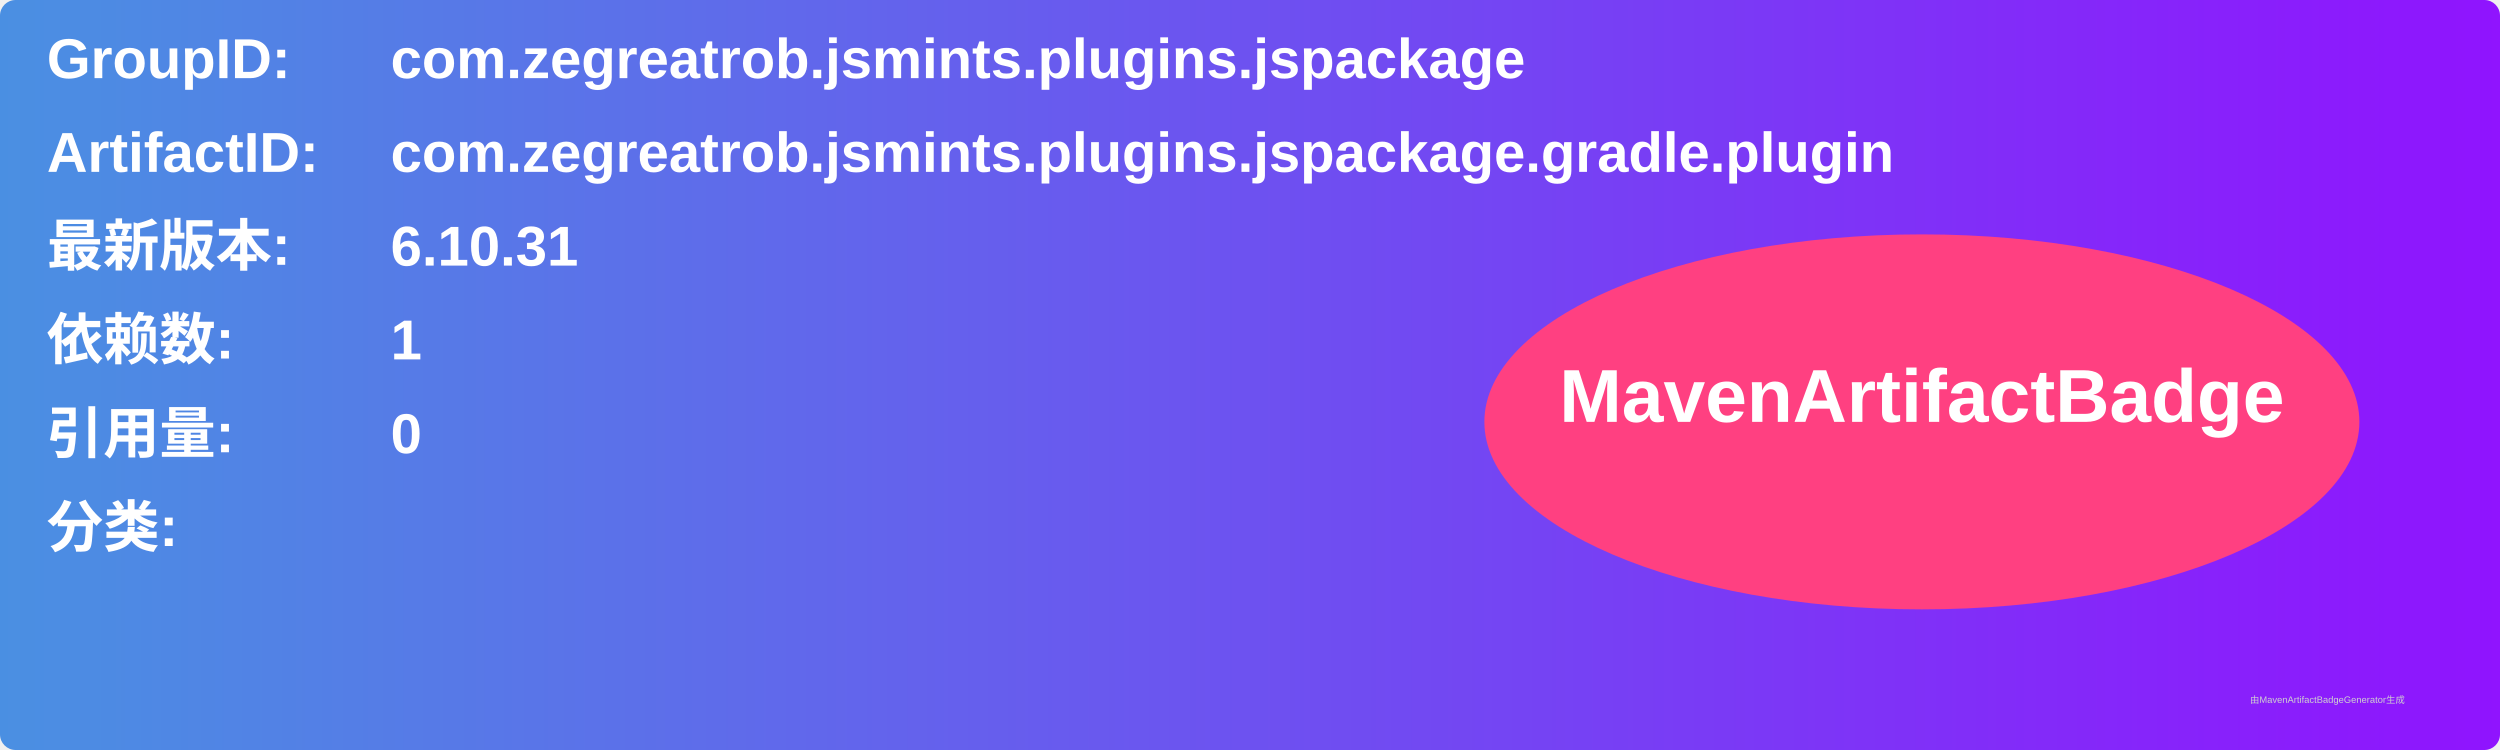
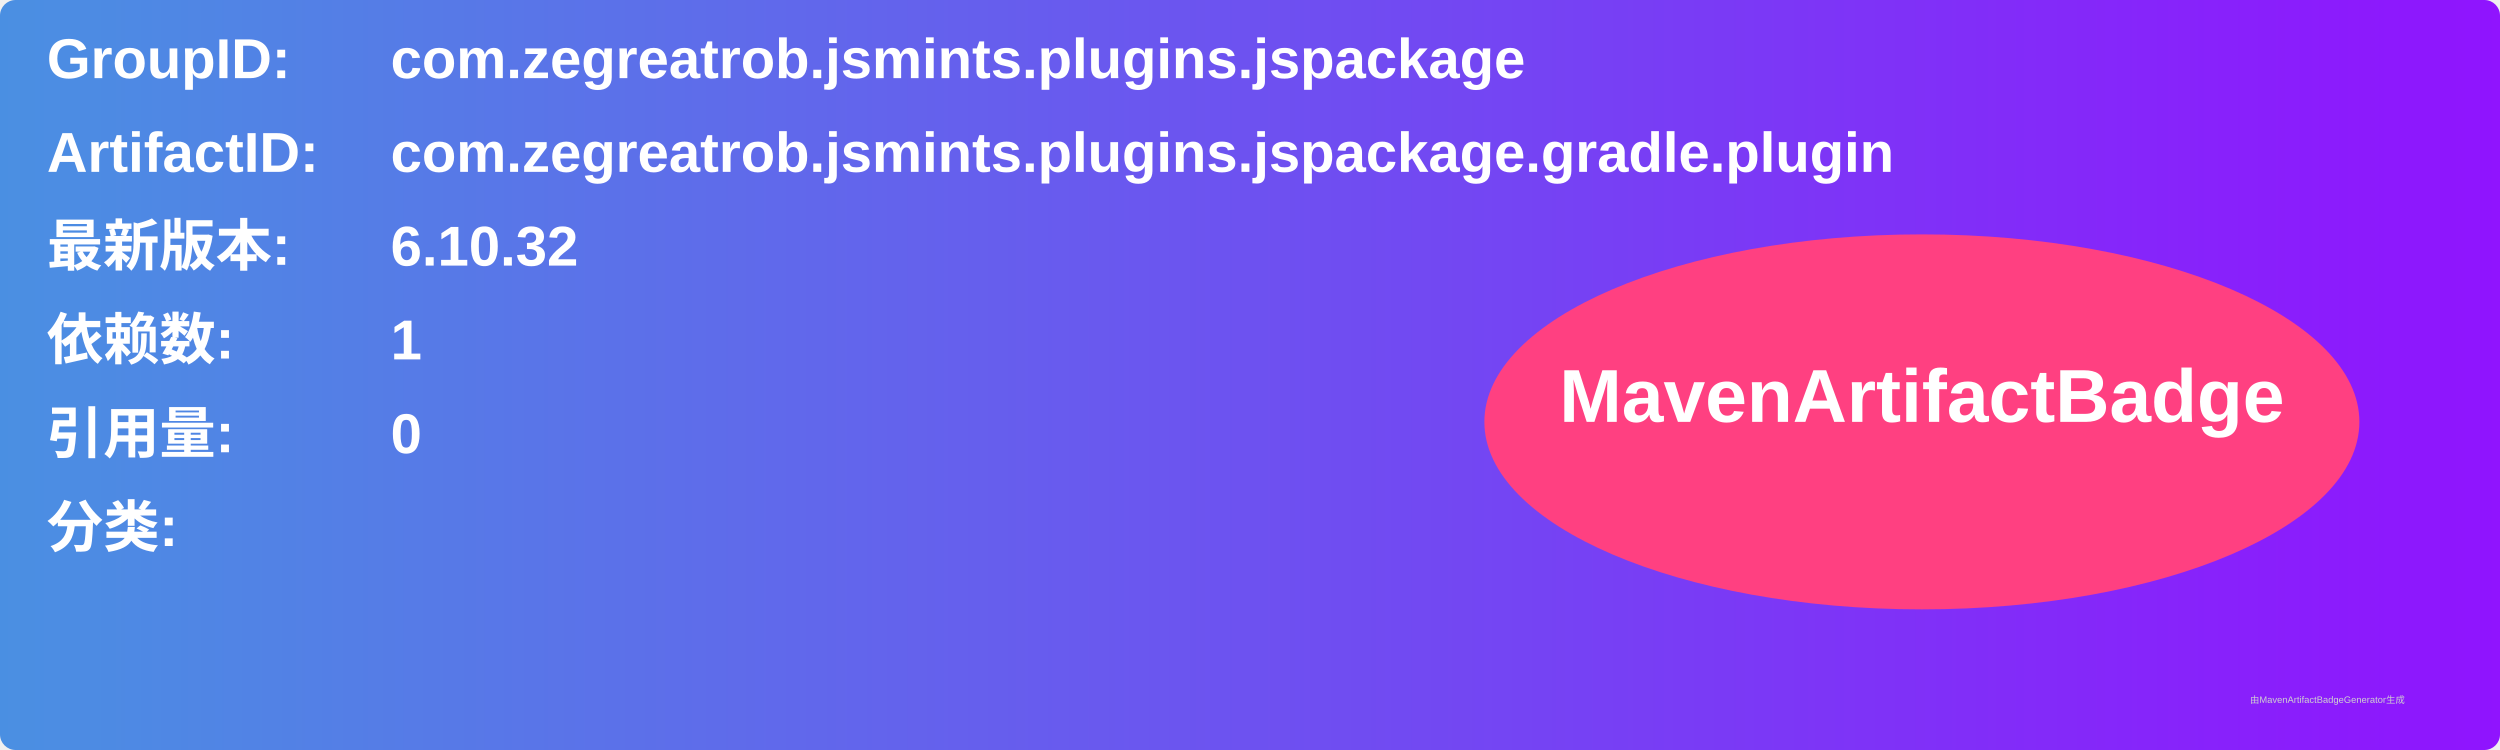
<svg xmlns="http://www.w3.org/2000/svg" width="800" height="240" viewBox="0 0 800 240">
  <linearGradient id="grad" x1="0%" y1="0%" x2="100%" y2="0%">
    <stop offset="0%" stop-color="#4a90e2" />
    <stop offset="100%" stop-color="#9013fe" />
  </linearGradient>
  <rect width="100%" height="100%" rx="5" ry="5" fill="url(#grad)" />
  <g transform="translate(15, 15)">
    <text x="0" y="10" font-family="Arial" font-size="18" fill="white" font-weight="bold" width="260">GroupID:</text>
    <text x="110" y="10" font-family="Arial" font-size="18" fill="white" font-weight="bold" width="460">com.zegreatrob.jsmints.plugins.jspackage</text>
    <text x="0" y="40" font-family="Arial" font-size="18" fill="white" font-weight="bold" width="260">ArtifactID:</text>
    <text x="110" y="40" font-family="Arial" font-size="18" fill="white" font-weight="bold" width="460">com.zegreatrob.jsmints.plugins.jspackage.gradle.plugin</text>
    <text x="0" y="70" font-family="Arial" font-size="18" fill="white" font-weight="bold">最新版本:</text>
    <text x="110" y="70" font-family="Arial" font-size="18" fill="white" font-weight="bold">
-       <tspan font-weight="bold">6.10.31</tspan>
+       <tspan font-weight="bold">6.10.32</tspan>
    </text>
    <text x="0" y="100" font-family="Arial" font-size="18" fill="white" font-weight="bold">依赖数: </text>
    <text x="110" y="100" font-family="Arial" font-size="18" fill="white">
      <tspan font-weight="bold">1</tspan>
    </text>
    <text x="0" y="130" font-family="Arial" font-size="18" fill="white" font-weight="bold">引用量: </text>
    <text x="110" y="130" font-family="Arial" font-size="18" fill="white">
      <tspan font-weight="bold">0</tspan>
    </text>
    <text x="0" y="160" font-family="Arial" font-size="18" fill="white" font-weight="bold">分类:</text>
    <text x="10" y="190" font-family="Arial" font-size="10" fill="white">
      <tspan font-weight="bold" />
    </text>
    <ellipse cx="600" cy="120" rx="140" ry="60" fill="#ff4081" />
    <text x="600" y="120" text-anchor="middle" font-family="Arial" font-size="24" fill="white" font-weight="bold">MavenArtifactBadge</text>
  </g>
  <text x="720" y="225" font-family="Arial" font-size="3" fill="#d0d0d0">由MavenArtifactBadgeGenerator生成</text>
</svg>
